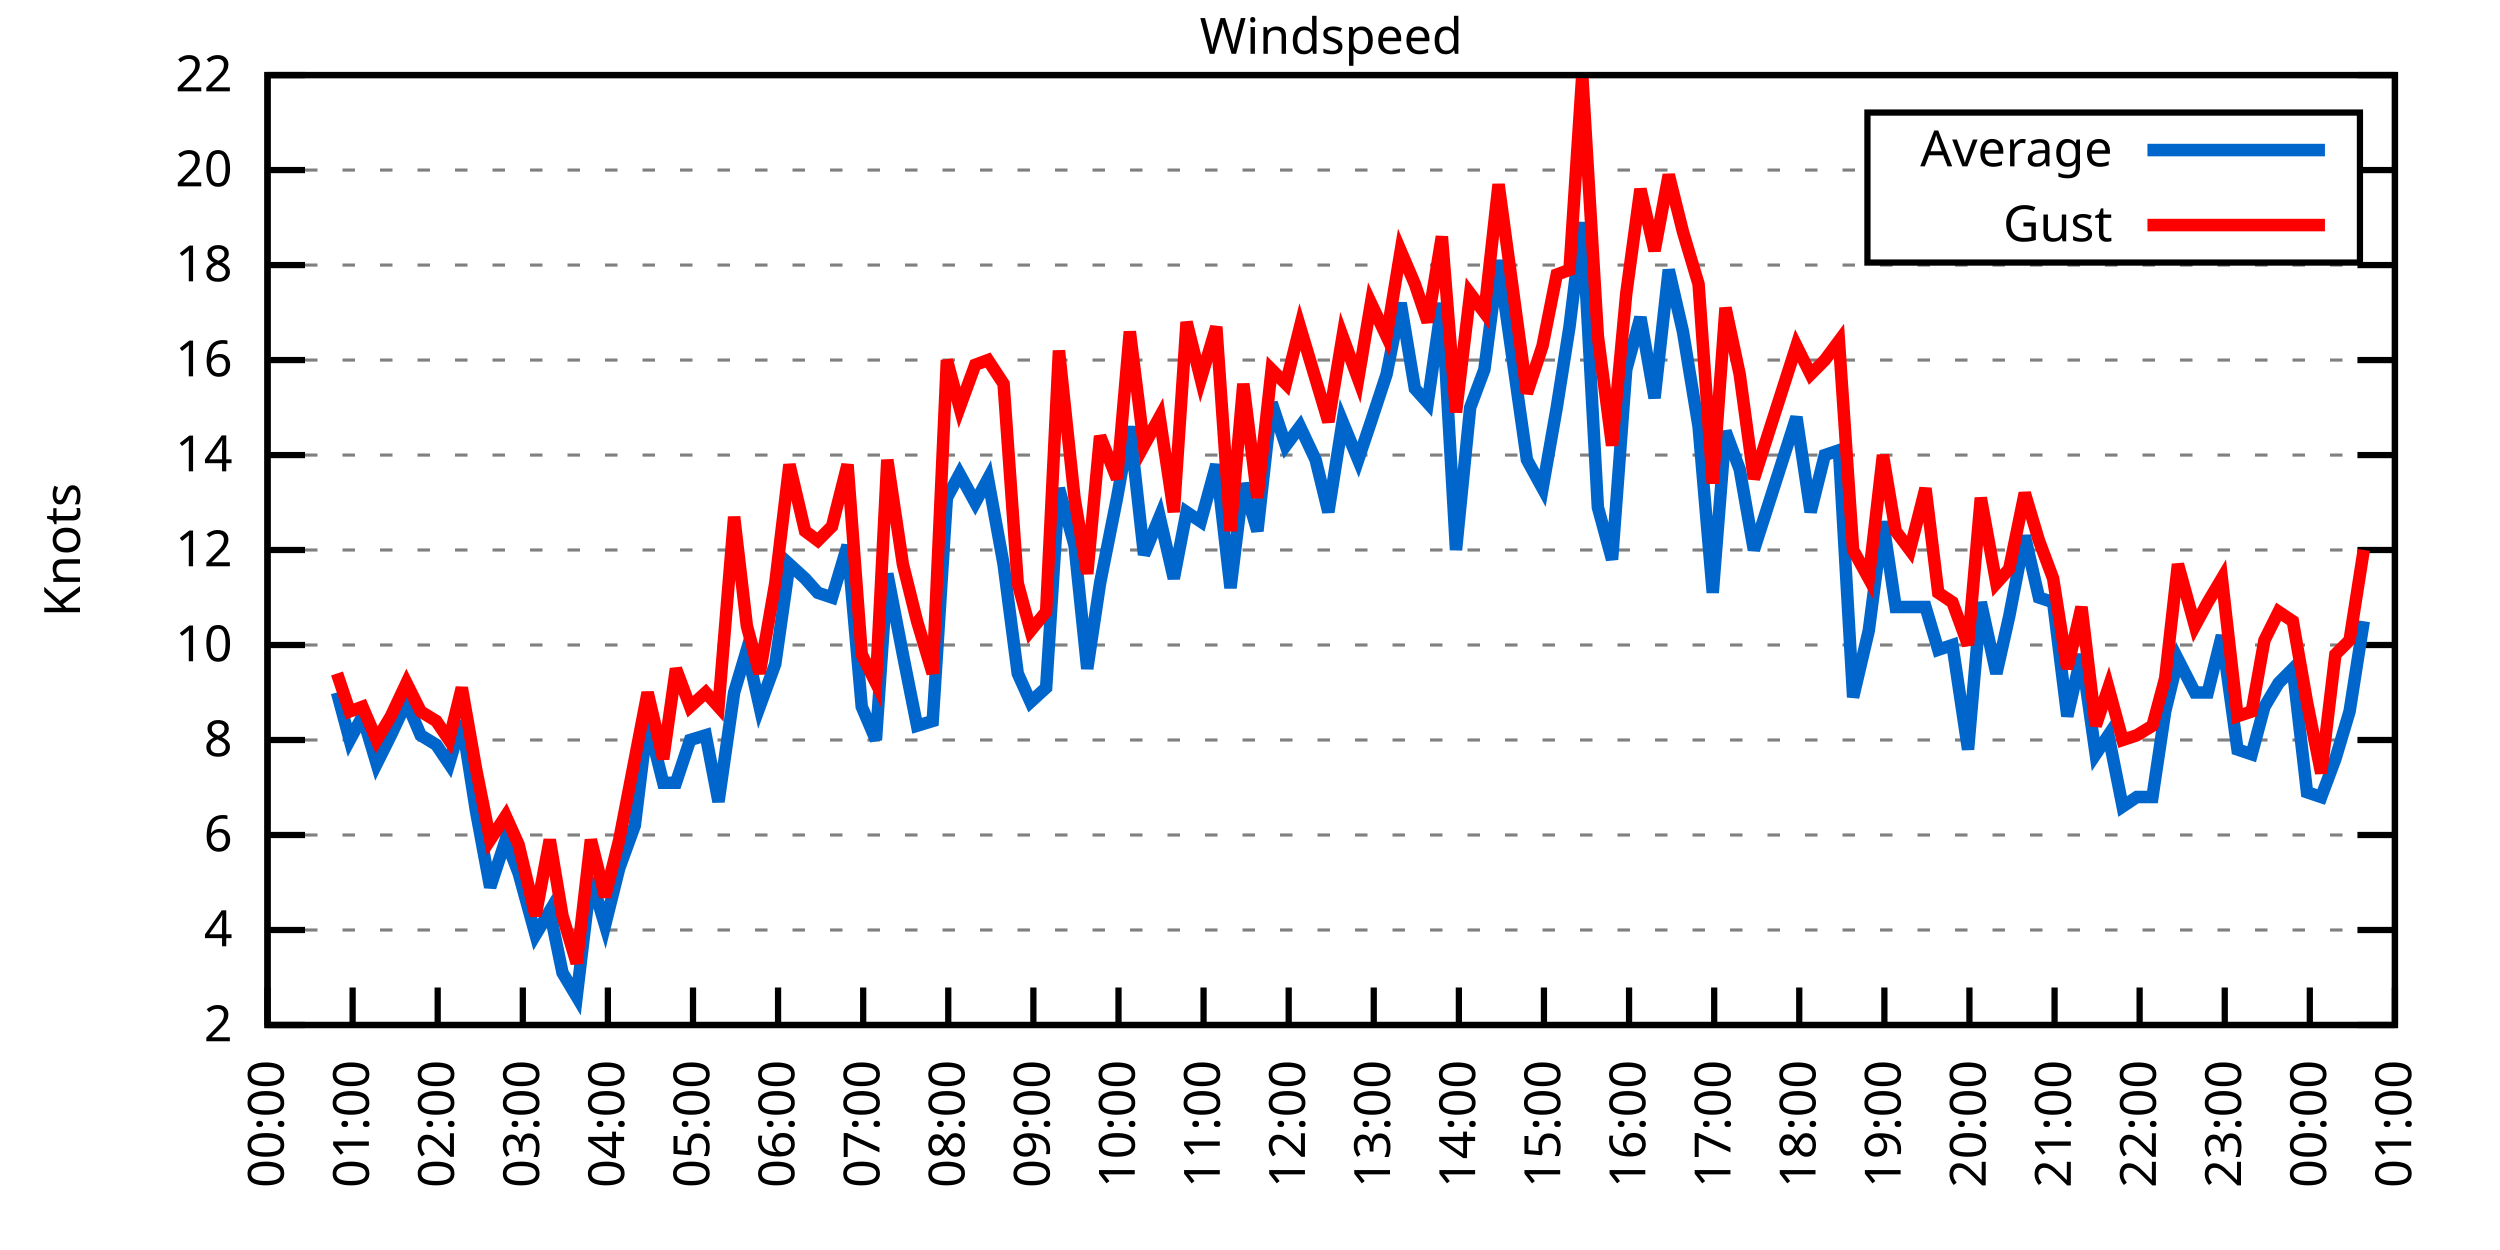
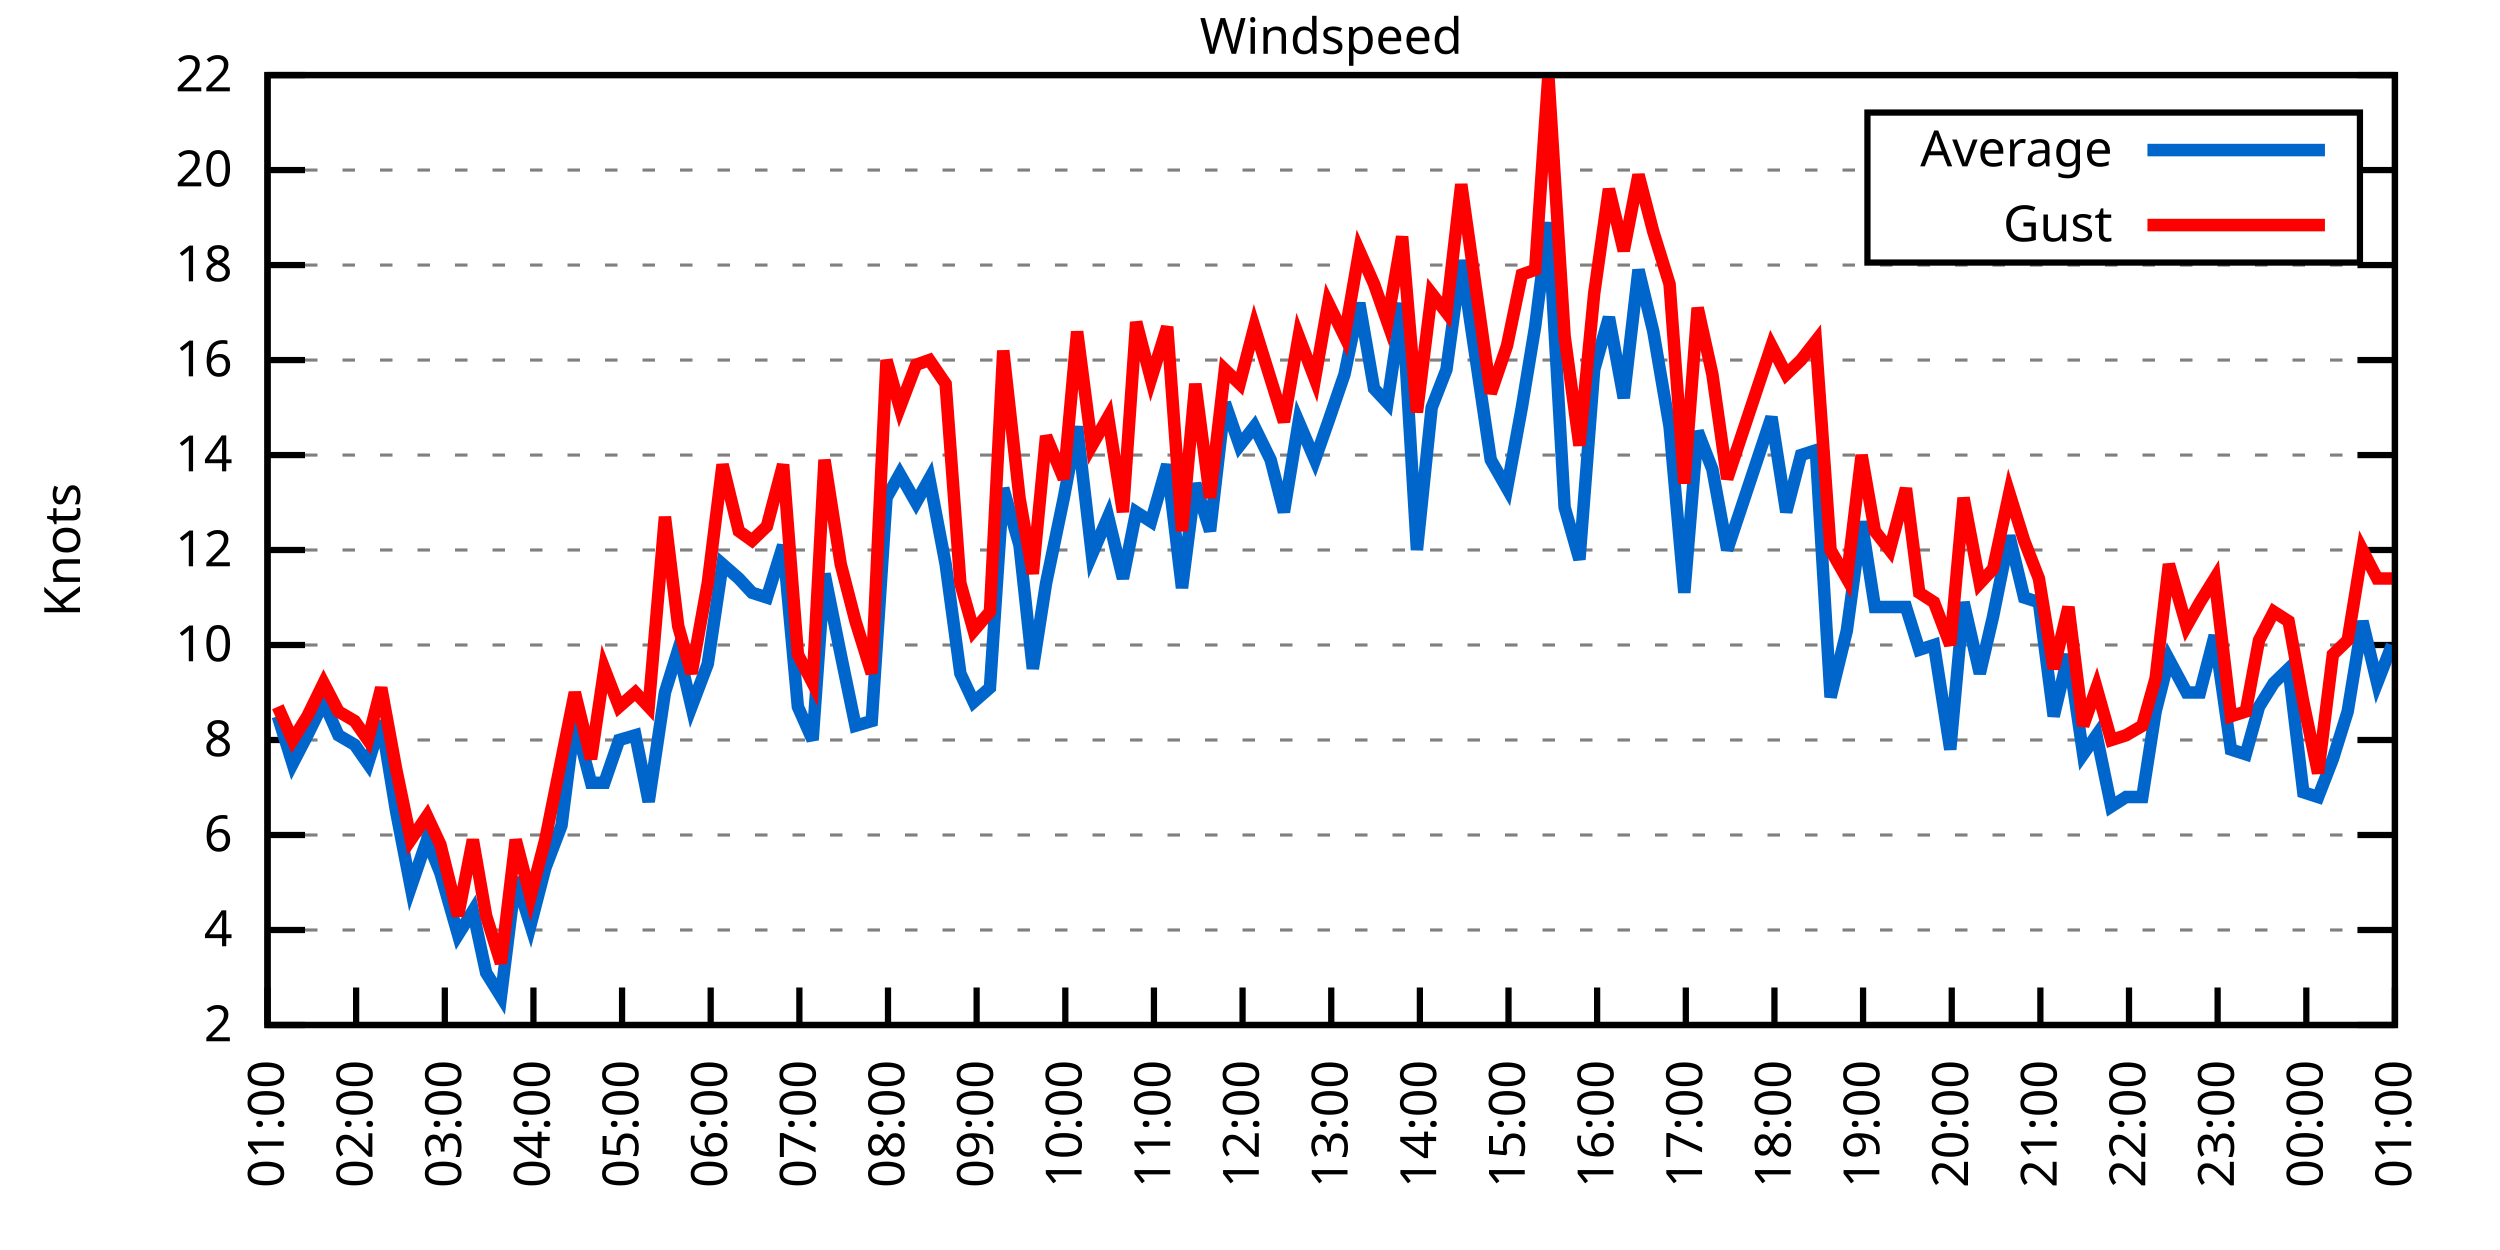
<svg xmlns="http://www.w3.org/2000/svg" xmlns:xlink="http://www.w3.org/1999/xlink" width="400" height="200" viewBox="0 0 400 200">
  <g id="gnuplot_canvas">
    <rect x="0" y="0" width="400" height="200" fill="none" />
    <defs>
      <circle id="gpDot" r="0.5" stroke-width="0.5" stroke="currentColor" />
      <path id="gpPt0" stroke-width="0.333" stroke="currentColor" d="M-1,0 h2 M0,-1 v2" />
      <path id="gpPt1" stroke-width="0.333" stroke="currentColor" d="M-1,-1 L1,1 M1,-1 L-1,1" />
      <path id="gpPt2" stroke-width="0.333" stroke="currentColor" d="M-1,0 L1,0 M0,-1 L0,1 M-1,-1 L1,1 M-1,1 L1,-1" />
      <rect id="gpPt3" stroke-width="0.333" stroke="currentColor" x="-1" y="-1" width="2" height="2" />
      <rect id="gpPt4" stroke-width="0.333" stroke="currentColor" fill="currentColor" x="-1" y="-1" width="2" height="2" />
      <circle id="gpPt5" stroke-width="0.333" stroke="currentColor" cx="0" cy="0" r="1" />
      <use xlink:href="#gpPt5" id="gpPt6" fill="currentColor" stroke="none" />
      <path id="gpPt7" stroke-width="0.333" stroke="currentColor" d="M0,-1.33 L-1.33,0.67 L1.33,0.67 z" />
      <use xlink:href="#gpPt7" id="gpPt8" fill="currentColor" stroke="none" />
      <use xlink:href="#gpPt7" id="gpPt9" stroke="currentColor" transform="rotate(180)" />
      <use xlink:href="#gpPt9" id="gpPt10" fill="currentColor" stroke="none" />
      <use xlink:href="#gpPt3" id="gpPt11" stroke="currentColor" transform="rotate(45)" />
      <use xlink:href="#gpPt11" id="gpPt12" fill="currentColor" stroke="none" />
      <path id="gpPt13" stroke-width="0.333" stroke="currentColor" d="M0,1.330 L1.265,0.411 L0.782,-1.067 L-0.782,-1.076 L-1.265,0.411 z" />
      <use xlink:href="#gpPt13" id="gpPt14" fill="currentColor" stroke="none" />
      <filter id="textbox" filterUnits="objectBoundingBox" x="0" y="0" height="1" width="1">
        <feFlood flood-color="white" flood-opacity="1" result="bgnd" />
        <feComposite in="SourceGraphic" in2="bgnd" operator="atop" />
      </filter>
      <filter id="greybox" filterUnits="objectBoundingBox" x="0" y="0" height="1" width="1">
        <feFlood flood-color="lightgrey" flood-opacity="1" result="grey" />
        <feComposite in="SourceGraphic" in2="grey" operator="atop" />
      </filter>
    </defs>
    <g fill="none" color="white" stroke="currentColor" stroke-width="1.00" stroke-linecap="butt" stroke-linejoin="miter">
</g>
    <g fill="none" color="black" stroke="currentColor" stroke-width="1.00" stroke-linecap="butt" stroke-linejoin="miter">
      <g stroke="none" shape-rendering="crispEdges">
        <polygon fill="rgb(255, 255, 255)" points="42.80,164.00 383.18,164.00 383.18,12.02 42.80,12.02 " />
      </g>
    </g>
    <g fill="none" color="black" stroke="currentColor" stroke-width="1.00" stroke-linecap="butt" stroke-linejoin="miter">
</g>
    <g fill="none" color="black" stroke="black" stroke-width="0.50" stroke-linecap="butt" stroke-linejoin="miter">
</g>
    <g fill="none" color="gray" stroke="currentColor" stroke-width="0.50" stroke-linecap="butt" stroke-linejoin="miter">
      <path stroke="gray" stroke-dasharray="2,4" class="gridline" d="M42.80,164.00 L383.19,164.00  " />
    </g>
    <g fill="none" color="gray" stroke="gray" stroke-width="1.00" stroke-linecap="butt" stroke-linejoin="miter">
</g>
    <g fill="none" color="black" stroke="currentColor" stroke-width="1.00" stroke-linecap="butt" stroke-linejoin="miter">
      <path stroke="black" d="M42.80,164.00 L48.80,164.00 M383.19,164.00 L377.19,164.00  " />
      <g transform="translate(37.20,166.60)" stroke="none" fill="black" font-family="Sans" font-size="8.00" text-anchor="end">
        <text>
          <tspan font-family="Sans"> 2</tspan>
        </text>
      </g>
    </g>
    <g fill="none" color="black" stroke="currentColor" stroke-width="1.00" stroke-linecap="butt" stroke-linejoin="miter">
</g>
    <g fill="none" color="black" stroke="black" stroke-width="0.50" stroke-linecap="butt" stroke-linejoin="miter">
</g>
    <g fill="none" color="gray" stroke="currentColor" stroke-width="0.50" stroke-linecap="butt" stroke-linejoin="miter">
      <path stroke="gray" stroke-dasharray="2,4" class="gridline" d="M42.80,148.80 L383.19,148.80  " />
    </g>
    <g fill="none" color="gray" stroke="gray" stroke-width="1.00" stroke-linecap="butt" stroke-linejoin="miter">
</g>
    <g fill="none" color="black" stroke="currentColor" stroke-width="1.00" stroke-linecap="butt" stroke-linejoin="miter">
      <path stroke="black" d="M42.80,148.80 L48.80,148.80 M383.19,148.80 L377.19,148.80  " />
      <g transform="translate(37.20,151.40)" stroke="none" fill="black" font-family="Sans" font-size="8.00" text-anchor="end">
        <text>
          <tspan font-family="Sans"> 4</tspan>
        </text>
      </g>
    </g>
    <g fill="none" color="black" stroke="currentColor" stroke-width="1.00" stroke-linecap="butt" stroke-linejoin="miter">
</g>
    <g fill="none" color="black" stroke="black" stroke-width="0.50" stroke-linecap="butt" stroke-linejoin="miter">
</g>
    <g fill="none" color="gray" stroke="currentColor" stroke-width="0.50" stroke-linecap="butt" stroke-linejoin="miter">
      <path stroke="gray" stroke-dasharray="2,4" class="gridline" d="M42.80,133.60 L383.19,133.60  " />
    </g>
    <g fill="none" color="gray" stroke="gray" stroke-width="1.00" stroke-linecap="butt" stroke-linejoin="miter">
</g>
    <g fill="none" color="black" stroke="currentColor" stroke-width="1.00" stroke-linecap="butt" stroke-linejoin="miter">
      <path stroke="black" d="M42.80,133.60 L48.80,133.60 M383.19,133.60 L377.19,133.60  " />
      <g transform="translate(37.20,136.20)" stroke="none" fill="black" font-family="Sans" font-size="8.00" text-anchor="end">
        <text>
          <tspan font-family="Sans"> 6</tspan>
        </text>
      </g>
    </g>
    <g fill="none" color="black" stroke="currentColor" stroke-width="1.00" stroke-linecap="butt" stroke-linejoin="miter">
</g>
    <g fill="none" color="black" stroke="black" stroke-width="0.50" stroke-linecap="butt" stroke-linejoin="miter">
</g>
    <g fill="none" color="gray" stroke="currentColor" stroke-width="0.50" stroke-linecap="butt" stroke-linejoin="miter">
      <path stroke="gray" stroke-dasharray="2,4" class="gridline" d="M42.80,118.40 L383.19,118.40  " />
    </g>
    <g fill="none" color="gray" stroke="gray" stroke-width="1.00" stroke-linecap="butt" stroke-linejoin="miter">
</g>
    <g fill="none" color="black" stroke="currentColor" stroke-width="1.00" stroke-linecap="butt" stroke-linejoin="miter">
      <path stroke="black" d="M42.80,118.40 L48.80,118.40 M383.19,118.40 L377.19,118.40  " />
      <g transform="translate(37.20,121.00)" stroke="none" fill="black" font-family="Sans" font-size="8.00" text-anchor="end">
        <text>
          <tspan font-family="Sans"> 8</tspan>
        </text>
      </g>
    </g>
    <g fill="none" color="black" stroke="currentColor" stroke-width="1.00" stroke-linecap="butt" stroke-linejoin="miter">
</g>
    <g fill="none" color="black" stroke="black" stroke-width="0.50" stroke-linecap="butt" stroke-linejoin="miter">
</g>
    <g fill="none" color="gray" stroke="currentColor" stroke-width="0.50" stroke-linecap="butt" stroke-linejoin="miter">
      <path stroke="gray" stroke-dasharray="2,4" class="gridline" d="M42.80,103.20 L383.19,103.20  " />
    </g>
    <g fill="none" color="gray" stroke="gray" stroke-width="1.00" stroke-linecap="butt" stroke-linejoin="miter">
</g>
    <g fill="none" color="black" stroke="currentColor" stroke-width="1.00" stroke-linecap="butt" stroke-linejoin="miter">
      <path stroke="black" d="M42.80,103.20 L48.80,103.20 M383.19,103.20 L377.19,103.20  " />
      <g transform="translate(37.20,105.80)" stroke="none" fill="black" font-family="Sans" font-size="8.00" text-anchor="end">
        <text>
          <tspan font-family="Sans"> 10</tspan>
        </text>
      </g>
    </g>
    <g fill="none" color="black" stroke="currentColor" stroke-width="1.00" stroke-linecap="butt" stroke-linejoin="miter">
</g>
    <g fill="none" color="black" stroke="black" stroke-width="0.50" stroke-linecap="butt" stroke-linejoin="miter">
</g>
    <g fill="none" color="gray" stroke="currentColor" stroke-width="0.50" stroke-linecap="butt" stroke-linejoin="miter">
      <path stroke="gray" stroke-dasharray="2,4" class="gridline" d="M42.80,88.00 L383.19,88.00  " />
    </g>
    <g fill="none" color="gray" stroke="gray" stroke-width="1.00" stroke-linecap="butt" stroke-linejoin="miter">
</g>
    <g fill="none" color="black" stroke="currentColor" stroke-width="1.00" stroke-linecap="butt" stroke-linejoin="miter">
      <path stroke="black" d="M42.80,88.00 L48.80,88.00 M383.19,88.00 L377.19,88.00  " />
      <g transform="translate(37.20,90.60)" stroke="none" fill="black" font-family="Sans" font-size="8.00" text-anchor="end">
        <text>
          <tspan font-family="Sans"> 12</tspan>
        </text>
      </g>
    </g>
    <g fill="none" color="black" stroke="currentColor" stroke-width="1.00" stroke-linecap="butt" stroke-linejoin="miter">
</g>
    <g fill="none" color="black" stroke="black" stroke-width="0.50" stroke-linecap="butt" stroke-linejoin="miter">
</g>
    <g fill="none" color="gray" stroke="currentColor" stroke-width="0.50" stroke-linecap="butt" stroke-linejoin="miter">
      <path stroke="gray" stroke-dasharray="2,4" class="gridline" d="M42.80,72.81 L383.19,72.81  " />
    </g>
    <g fill="none" color="gray" stroke="gray" stroke-width="1.00" stroke-linecap="butt" stroke-linejoin="miter">
</g>
    <g fill="none" color="black" stroke="currentColor" stroke-width="1.00" stroke-linecap="butt" stroke-linejoin="miter">
      <path stroke="black" d="M42.80,72.81 L48.80,72.81 M383.19,72.81 L377.19,72.81  " />
      <g transform="translate(37.20,75.41)" stroke="none" fill="black" font-family="Sans" font-size="8.00" text-anchor="end">
        <text>
          <tspan font-family="Sans"> 14</tspan>
        </text>
      </g>
    </g>
    <g fill="none" color="black" stroke="currentColor" stroke-width="1.00" stroke-linecap="butt" stroke-linejoin="miter">
</g>
    <g fill="none" color="black" stroke="black" stroke-width="0.50" stroke-linecap="butt" stroke-linejoin="miter">
</g>
    <g fill="none" color="gray" stroke="currentColor" stroke-width="0.50" stroke-linecap="butt" stroke-linejoin="miter">
      <path stroke="gray" stroke-dasharray="2,4" class="gridline" d="M42.80,57.61 L383.19,57.61  " />
    </g>
    <g fill="none" color="gray" stroke="gray" stroke-width="1.00" stroke-linecap="butt" stroke-linejoin="miter">
</g>
    <g fill="none" color="black" stroke="currentColor" stroke-width="1.00" stroke-linecap="butt" stroke-linejoin="miter">
      <path stroke="black" d="M42.80,57.61 L48.80,57.61 M383.19,57.61 L377.19,57.61  " />
      <g transform="translate(37.20,60.21)" stroke="none" fill="black" font-family="Sans" font-size="8.00" text-anchor="end">
        <text>
          <tspan font-family="Sans"> 16</tspan>
        </text>
      </g>
    </g>
    <g fill="none" color="black" stroke="currentColor" stroke-width="1.00" stroke-linecap="butt" stroke-linejoin="miter">
</g>
    <g fill="none" color="black" stroke="black" stroke-width="0.50" stroke-linecap="butt" stroke-linejoin="miter">
</g>
    <g fill="none" color="gray" stroke="currentColor" stroke-width="0.50" stroke-linecap="butt" stroke-linejoin="miter">
      <path stroke="gray" stroke-dasharray="2,4" class="gridline" d="M42.80,42.41 L383.19,42.41  " />
    </g>
    <g fill="none" color="gray" stroke="gray" stroke-width="1.00" stroke-linecap="butt" stroke-linejoin="miter">
</g>
    <g fill="none" color="black" stroke="currentColor" stroke-width="1.00" stroke-linecap="butt" stroke-linejoin="miter">
      <path stroke="black" d="M42.80,42.41 L48.80,42.41 M383.19,42.41 L377.19,42.41  " />
      <g transform="translate(37.20,45.01)" stroke="none" fill="black" font-family="Sans" font-size="8.00" text-anchor="end">
        <text>
          <tspan font-family="Sans"> 18</tspan>
        </text>
      </g>
    </g>
    <g fill="none" color="black" stroke="currentColor" stroke-width="1.00" stroke-linecap="butt" stroke-linejoin="miter">
</g>
    <g fill="none" color="black" stroke="black" stroke-width="0.50" stroke-linecap="butt" stroke-linejoin="miter">
</g>
    <g fill="none" color="gray" stroke="currentColor" stroke-width="0.50" stroke-linecap="butt" stroke-linejoin="miter">
      <path stroke="gray" stroke-dasharray="2,4" class="gridline" d="M42.80,27.21 L298.79,27.21 M377.59,27.21 L383.19,27.21  " />
    </g>
    <g fill="none" color="gray" stroke="gray" stroke-width="1.00" stroke-linecap="butt" stroke-linejoin="miter">
</g>
    <g fill="none" color="black" stroke="currentColor" stroke-width="1.00" stroke-linecap="butt" stroke-linejoin="miter">
      <path stroke="black" d="M42.80,27.21 L48.80,27.21 M383.19,27.21 L377.19,27.21  " />
      <g transform="translate(37.20,29.81)" stroke="none" fill="black" font-family="Sans" font-size="8.00" text-anchor="end">
        <text>
          <tspan font-family="Sans"> 20</tspan>
        </text>
      </g>
    </g>
    <g fill="none" color="black" stroke="currentColor" stroke-width="1.00" stroke-linecap="butt" stroke-linejoin="miter">
</g>
    <g fill="none" color="black" stroke="black" stroke-width="0.50" stroke-linecap="butt" stroke-linejoin="miter">
</g>
    <g fill="none" color="gray" stroke="currentColor" stroke-width="0.50" stroke-linecap="butt" stroke-linejoin="miter">
      <path stroke="gray" stroke-dasharray="2,4" class="gridline" d="M42.80,12.01 L383.19,12.01  " />
    </g>
    <g fill="none" color="gray" stroke="gray" stroke-width="1.00" stroke-linecap="butt" stroke-linejoin="miter">
</g>
    <g fill="none" color="black" stroke="currentColor" stroke-width="1.00" stroke-linecap="butt" stroke-linejoin="miter">
      <path stroke="black" d="M42.80,12.01 L48.80,12.01 M383.19,12.01 L377.19,12.01  " />
      <g transform="translate(37.20,14.61)" stroke="none" fill="black" font-family="Sans" font-size="8.00" text-anchor="end">
        <text>
          <tspan font-family="Sans"> 22</tspan>
        </text>
      </g>
    </g>
    <g fill="none" color="black" stroke="currentColor" stroke-width="1.00" stroke-linecap="butt" stroke-linejoin="miter">
      <path stroke="black" d="M42.80,164.00 L42.80,158.00  " />
      <g transform="translate(45.40,169.60) rotate(270.00)" stroke="none" fill="black" font-family="Sans" font-size="8.00" text-anchor="end">
        <text>
-           <tspan font-family="Sans">00:00</tspan>
-         </text>
-       </g>
-     </g>
-     <g fill="none" color="black" stroke="currentColor" stroke-width="1.00" stroke-linecap="butt" stroke-linejoin="miter">
-       <path stroke="black" d="M56.42,164.00 L56.42,158.00  " />
-       <g transform="translate(59.02,169.60) rotate(270.00)" stroke="none" fill="black" font-family="Sans" font-size="8.00" text-anchor="end">
-         <text>
          <tspan font-family="Sans">01:00</tspan>
        </text>
      </g>
    </g>
    <g fill="none" color="black" stroke="currentColor" stroke-width="1.00" stroke-linecap="butt" stroke-linejoin="miter">
-       <path stroke="black" d="M70.03,164.00 L70.03,158.00  " />
-       <g transform="translate(72.63,169.60) rotate(270.00)" stroke="none" fill="black" font-family="Sans" font-size="8.00" text-anchor="end">
+       <path stroke="black" d="M56.98,164.00 L56.98,158.00  " />
+       <g transform="translate(59.58,169.60) rotate(270.00)" stroke="none" fill="black" font-family="Sans" font-size="8.00" text-anchor="end">
        <text>
          <tspan font-family="Sans">02:00</tspan>
        </text>
      </g>
    </g>
    <g fill="none" color="black" stroke="currentColor" stroke-width="1.00" stroke-linecap="butt" stroke-linejoin="miter">
-       <path stroke="black" d="M83.65,164.00 L83.65,158.00  " />
-       <g transform="translate(86.25,169.60) rotate(270.00)" stroke="none" fill="black" font-family="Sans" font-size="8.00" text-anchor="end">
+       <path stroke="black" d="M71.17,164.00 L71.17,158.00  " />
+       <g transform="translate(73.77,169.60) rotate(270.00)" stroke="none" fill="black" font-family="Sans" font-size="8.00" text-anchor="end">
        <text>
          <tspan font-family="Sans">03:00</tspan>
        </text>
      </g>
    </g>
    <g fill="none" color="black" stroke="currentColor" stroke-width="1.00" stroke-linecap="butt" stroke-linejoin="miter">
-       <path stroke="black" d="M97.26,164.00 L97.26,158.00  " />
-       <g transform="translate(99.86,169.60) rotate(270.00)" stroke="none" fill="black" font-family="Sans" font-size="8.00" text-anchor="end">
+       <path stroke="black" d="M85.35,164.00 L85.35,158.00  " />
+       <g transform="translate(87.95,169.60) rotate(270.00)" stroke="none" fill="black" font-family="Sans" font-size="8.00" text-anchor="end">
        <text>
          <tspan font-family="Sans">04:00</tspan>
        </text>
      </g>
    </g>
    <g fill="none" color="black" stroke="currentColor" stroke-width="1.00" stroke-linecap="butt" stroke-linejoin="miter">
-       <path stroke="black" d="M110.88,164.00 L110.88,158.00  " />
-       <g transform="translate(113.48,169.60) rotate(270.00)" stroke="none" fill="black" font-family="Sans" font-size="8.00" text-anchor="end">
+       <path stroke="black" d="M99.53,164.00 L99.53,158.00  " />
+       <g transform="translate(102.13,169.60) rotate(270.00)" stroke="none" fill="black" font-family="Sans" font-size="8.00" text-anchor="end">
        <text>
          <tspan font-family="Sans">05:00</tspan>
        </text>
      </g>
    </g>
    <g fill="none" color="black" stroke="currentColor" stroke-width="1.00" stroke-linecap="butt" stroke-linejoin="miter">
-       <path stroke="black" d="M124.49,164.00 L124.49,158.00  " />
-       <g transform="translate(127.09,169.60) rotate(270.00)" stroke="none" fill="black" font-family="Sans" font-size="8.00" text-anchor="end">
+       <path stroke="black" d="M113.71,164.00 L113.71,158.00  " />
+       <g transform="translate(116.31,169.60) rotate(270.00)" stroke="none" fill="black" font-family="Sans" font-size="8.00" text-anchor="end">
        <text>
          <tspan font-family="Sans">06:00</tspan>
        </text>
      </g>
    </g>
    <g fill="none" color="black" stroke="currentColor" stroke-width="1.00" stroke-linecap="butt" stroke-linejoin="miter">
-       <path stroke="black" d="M138.11,164.00 L138.11,158.00  " />
-       <g transform="translate(140.71,169.60) rotate(270.00)" stroke="none" fill="black" font-family="Sans" font-size="8.00" text-anchor="end">
+       <path stroke="black" d="M127.90,164.00 L127.90,158.00  " />
+       <g transform="translate(130.50,169.60) rotate(270.00)" stroke="none" fill="black" font-family="Sans" font-size="8.00" text-anchor="end">
        <text>
          <tspan font-family="Sans">07:00</tspan>
        </text>
      </g>
    </g>
    <g fill="none" color="black" stroke="currentColor" stroke-width="1.00" stroke-linecap="butt" stroke-linejoin="miter">
-       <path stroke="black" d="M151.72,164.00 L151.72,158.00  " />
-       <g transform="translate(154.32,169.60) rotate(270.00)" stroke="none" fill="black" font-family="Sans" font-size="8.00" text-anchor="end">
+       <path stroke="black" d="M142.08,164.00 L142.08,158.00  " />
+       <g transform="translate(144.68,169.60) rotate(270.00)" stroke="none" fill="black" font-family="Sans" font-size="8.00" text-anchor="end">
        <text>
          <tspan font-family="Sans">08:00</tspan>
        </text>
      </g>
    </g>
    <g fill="none" color="black" stroke="currentColor" stroke-width="1.00" stroke-linecap="butt" stroke-linejoin="miter">
-       <path stroke="black" d="M165.34,164.00 L165.34,158.00  " />
-       <g transform="translate(167.94,169.60) rotate(270.00)" stroke="none" fill="black" font-family="Sans" font-size="8.00" text-anchor="end">
+       <path stroke="black" d="M156.26,164.00 L156.26,158.00  " />
+       <g transform="translate(158.86,169.60) rotate(270.00)" stroke="none" fill="black" font-family="Sans" font-size="8.00" text-anchor="end">
        <text>
          <tspan font-family="Sans">09:00</tspan>
        </text>
      </g>
    </g>
    <g fill="none" color="black" stroke="currentColor" stroke-width="1.00" stroke-linecap="butt" stroke-linejoin="miter">
-       <path stroke="black" d="M178.96,164.00 L178.96,158.00  " />
-       <g transform="translate(181.56,169.60) rotate(270.00)" stroke="none" fill="black" font-family="Sans" font-size="8.00" text-anchor="end">
+       <path stroke="black" d="M170.45,164.00 L170.45,158.00  " />
+       <g transform="translate(173.05,169.60) rotate(270.00)" stroke="none" fill="black" font-family="Sans" font-size="8.00" text-anchor="end">
        <text>
          <tspan font-family="Sans">10:00</tspan>
        </text>
      </g>
    </g>
    <g fill="none" color="black" stroke="currentColor" stroke-width="1.00" stroke-linecap="butt" stroke-linejoin="miter">
-       <path stroke="black" d="M192.57,164.00 L192.57,158.00  " />
-       <g transform="translate(195.17,169.60) rotate(270.00)" stroke="none" fill="black" font-family="Sans" font-size="8.00" text-anchor="end">
+       <path stroke="black" d="M184.63,164.00 L184.63,158.00  " />
+       <g transform="translate(187.23,169.60) rotate(270.00)" stroke="none" fill="black" font-family="Sans" font-size="8.00" text-anchor="end">
        <text>
          <tspan font-family="Sans">11:00</tspan>
        </text>
      </g>
    </g>
    <g fill="none" color="black" stroke="currentColor" stroke-width="1.00" stroke-linecap="butt" stroke-linejoin="miter">
-       <path stroke="black" d="M206.19,164.00 L206.19,158.00  " />
-       <g transform="translate(208.79,169.60) rotate(270.00)" stroke="none" fill="black" font-family="Sans" font-size="8.00" text-anchor="end">
+       <path stroke="black" d="M198.81,164.00 L198.81,158.00  " />
+       <g transform="translate(201.41,169.60) rotate(270.00)" stroke="none" fill="black" font-family="Sans" font-size="8.00" text-anchor="end">
        <text>
          <tspan font-family="Sans">12:00</tspan>
        </text>
      </g>
    </g>
    <g fill="none" color="black" stroke="currentColor" stroke-width="1.00" stroke-linecap="butt" stroke-linejoin="miter">
-       <path stroke="black" d="M219.80,164.00 L219.80,158.00  " />
-       <g transform="translate(222.40,169.60) rotate(270.00)" stroke="none" fill="black" font-family="Sans" font-size="8.00" text-anchor="end">
+       <path stroke="black" d="M213.00,164.00 L213.00,158.00  " />
+       <g transform="translate(215.60,169.60) rotate(270.00)" stroke="none" fill="black" font-family="Sans" font-size="8.00" text-anchor="end">
        <text>
          <tspan font-family="Sans">13:00</tspan>
        </text>
      </g>
    </g>
    <g fill="none" color="black" stroke="currentColor" stroke-width="1.00" stroke-linecap="butt" stroke-linejoin="miter">
-       <path stroke="black" d="M233.42,164.00 L233.42,158.00  " />
-       <g transform="translate(236.02,169.60) rotate(270.00)" stroke="none" fill="black" font-family="Sans" font-size="8.00" text-anchor="end">
+       <path stroke="black" d="M227.18,164.00 L227.18,158.00  " />
+       <g transform="translate(229.78,169.60) rotate(270.00)" stroke="none" fill="black" font-family="Sans" font-size="8.00" text-anchor="end">
        <text>
          <tspan font-family="Sans">14:00</tspan>
        </text>
      </g>
    </g>
    <g fill="none" color="black" stroke="currentColor" stroke-width="1.00" stroke-linecap="butt" stroke-linejoin="miter">
-       <path stroke="black" d="M247.03,164.00 L247.03,158.00  " />
-       <g transform="translate(249.63,169.60) rotate(270.00)" stroke="none" fill="black" font-family="Sans" font-size="8.00" text-anchor="end">
+       <path stroke="black" d="M241.36,164.00 L241.36,158.00  " />
+       <g transform="translate(243.96,169.60) rotate(270.00)" stroke="none" fill="black" font-family="Sans" font-size="8.00" text-anchor="end">
        <text>
          <tspan font-family="Sans">15:00</tspan>
        </text>
      </g>
    </g>
    <g fill="none" color="black" stroke="currentColor" stroke-width="1.00" stroke-linecap="butt" stroke-linejoin="miter">
-       <path stroke="black" d="M260.65,164.00 L260.65,158.00  " />
-       <g transform="translate(263.25,169.60) rotate(270.00)" stroke="none" fill="black" font-family="Sans" font-size="8.00" text-anchor="end">
+       <path stroke="black" d="M255.54,164.00 L255.54,158.00  " />
+       <g transform="translate(258.14,169.60) rotate(270.00)" stroke="none" fill="black" font-family="Sans" font-size="8.00" text-anchor="end">
        <text>
          <tspan font-family="Sans">16:00</tspan>
        </text>
      </g>
    </g>
    <g fill="none" color="black" stroke="currentColor" stroke-width="1.00" stroke-linecap="butt" stroke-linejoin="miter">
-       <path stroke="black" d="M274.27,164.00 L274.27,158.00  " />
-       <g transform="translate(276.87,169.60) rotate(270.00)" stroke="none" fill="black" font-family="Sans" font-size="8.00" text-anchor="end">
+       <path stroke="black" d="M269.73,164.00 L269.73,158.00  " />
+       <g transform="translate(272.33,169.60) rotate(270.00)" stroke="none" fill="black" font-family="Sans" font-size="8.00" text-anchor="end">
        <text>
          <tspan font-family="Sans">17:00</tspan>
        </text>
      </g>
    </g>
    <g fill="none" color="black" stroke="currentColor" stroke-width="1.00" stroke-linecap="butt" stroke-linejoin="miter">
-       <path stroke="black" d="M287.88,164.00 L287.88,158.00  " />
-       <g transform="translate(290.48,169.60) rotate(270.00)" stroke="none" fill="black" font-family="Sans" font-size="8.00" text-anchor="end">
+       <path stroke="black" d="M283.91,164.00 L283.91,158.00  " />
+       <g transform="translate(286.51,169.60) rotate(270.00)" stroke="none" fill="black" font-family="Sans" font-size="8.00" text-anchor="end">
        <text>
          <tspan font-family="Sans">18:00</tspan>
        </text>
      </g>
    </g>
    <g fill="none" color="black" stroke="currentColor" stroke-width="1.00" stroke-linecap="butt" stroke-linejoin="miter">
-       <path stroke="black" d="M301.50,164.00 L301.50,158.00  " />
-       <g transform="translate(304.10,169.60) rotate(270.00)" stroke="none" fill="black" font-family="Sans" font-size="8.00" text-anchor="end">
+       <path stroke="black" d="M298.09,164.00 L298.09,158.00  " />
+       <g transform="translate(300.69,169.60) rotate(270.00)" stroke="none" fill="black" font-family="Sans" font-size="8.00" text-anchor="end">
        <text>
          <tspan font-family="Sans">19:00</tspan>
        </text>
      </g>
    </g>
    <g fill="none" color="black" stroke="currentColor" stroke-width="1.00" stroke-linecap="butt" stroke-linejoin="miter">
-       <path stroke="black" d="M315.11,164.00 L315.11,158.00  " />
-       <g transform="translate(317.71,169.60) rotate(270.00)" stroke="none" fill="black" font-family="Sans" font-size="8.00" text-anchor="end">
+       <path stroke="black" d="M312.28,164.00 L312.28,158.00  " />
+       <g transform="translate(314.88,169.60) rotate(270.00)" stroke="none" fill="black" font-family="Sans" font-size="8.00" text-anchor="end">
        <text>
          <tspan font-family="Sans">20:00</tspan>
        </text>
      </g>
    </g>
    <g fill="none" color="black" stroke="currentColor" stroke-width="1.00" stroke-linecap="butt" stroke-linejoin="miter">
-       <path stroke="black" d="M328.73,164.00 L328.73,158.00  " />
-       <g transform="translate(331.33,169.60) rotate(270.00)" stroke="none" fill="black" font-family="Sans" font-size="8.00" text-anchor="end">
+       <path stroke="black" d="M326.46,164.00 L326.46,158.00  " />
+       <g transform="translate(329.06,169.60) rotate(270.00)" stroke="none" fill="black" font-family="Sans" font-size="8.00" text-anchor="end">
        <text>
          <tspan font-family="Sans">21:00</tspan>
        </text>
      </g>
    </g>
    <g fill="none" color="black" stroke="currentColor" stroke-width="1.00" stroke-linecap="butt" stroke-linejoin="miter">
-       <path stroke="black" d="M342.34,164.00 L342.34,158.00  " />
-       <g transform="translate(344.94,169.60) rotate(270.00)" stroke="none" fill="black" font-family="Sans" font-size="8.00" text-anchor="end">
+       <path stroke="black" d="M340.64,164.00 L340.64,158.00  " />
+       <g transform="translate(343.24,169.60) rotate(270.00)" stroke="none" fill="black" font-family="Sans" font-size="8.00" text-anchor="end">
        <text>
          <tspan font-family="Sans">22:00</tspan>
        </text>
      </g>
    </g>
    <g fill="none" color="black" stroke="currentColor" stroke-width="1.00" stroke-linecap="butt" stroke-linejoin="miter">
-       <path stroke="black" d="M355.96,164.00 L355.96,158.00  " />
-       <g transform="translate(358.56,169.60) rotate(270.00)" stroke="none" fill="black" font-family="Sans" font-size="8.00" text-anchor="end">
+       <path stroke="black" d="M354.82,164.00 L354.82,158.00  " />
+       <g transform="translate(357.42,169.60) rotate(270.00)" stroke="none" fill="black" font-family="Sans" font-size="8.00" text-anchor="end">
        <text>
          <tspan font-family="Sans">23:00</tspan>
        </text>
      </g>
    </g>
    <g fill="none" color="black" stroke="currentColor" stroke-width="1.00" stroke-linecap="butt" stroke-linejoin="miter">
-       <path stroke="black" d="M369.57,164.00 L369.57,158.00  " />
-       <g transform="translate(372.17,169.60) rotate(270.00)" stroke="none" fill="black" font-family="Sans" font-size="8.00" text-anchor="end">
+       <path stroke="black" d="M369.01,164.00 L369.01,158.00  " />
+       <g transform="translate(371.61,169.60) rotate(270.00)" stroke="none" fill="black" font-family="Sans" font-size="8.00" text-anchor="end">
        <text>
          <tspan font-family="Sans">00:00</tspan>
        </text>
      </g>
    </g>
    <g fill="none" color="black" stroke="currentColor" stroke-width="1.00" stroke-linecap="butt" stroke-linejoin="miter">
      <path stroke="black" d="M383.19,164.00 L383.19,158.00  " />
      <g transform="translate(385.79,169.60) rotate(270.00)" stroke="none" fill="black" font-family="Sans" font-size="8.00" text-anchor="end">
        <text>
          <tspan font-family="Sans">01:00</tspan>
        </text>
      </g>
    </g>
    <g fill="none" color="black" stroke="currentColor" stroke-width="1.00" stroke-linecap="butt" stroke-linejoin="miter">
</g>
    <g fill="none" color="black" stroke="currentColor" stroke-width="1.00" stroke-linecap="butt" stroke-linejoin="miter">
      <path stroke="black" d="M42.80,12.01 L42.80,164.00 L383.19,164.00 L383.19,12.01 L42.80,12.01 Z  " />
    </g>
    <g fill="none" color="black" stroke="currentColor" stroke-width="1.00" stroke-linecap="butt" stroke-linejoin="miter">
</g>
    <g fill="none" color="black" stroke="currentColor" stroke-width="1.00" stroke-linecap="butt" stroke-linejoin="miter">
      <path stroke="black" d="M298.79,42.01 L298.79,18.01 L377.59,18.01 L377.59,42.01 L298.79,42.01 Z  " />
    </g>
    <g id="Windspeed_plot_1">
      <g fill="none" color="white" stroke="black" stroke-width="2.00" stroke-linecap="butt" stroke-linejoin="miter">
</g>
      <g fill="none" color="black" stroke="currentColor" stroke-width="2.00" stroke-linecap="butt" stroke-linejoin="miter">
        <g transform="translate(337.99,26.61)" stroke="none" fill="black" font-family="Sans" font-size="8.00" text-anchor="end">
          <text>
            <tspan font-family="Sans">Average</tspan>
          </text>
        </g>
      </g>
      <g fill="none" color="black" stroke="currentColor" stroke-width="2.00" stroke-linecap="butt" stroke-linejoin="miter">
-         <path stroke="rgb(  0, 102, 204)" d="M343.59,24.01 L371.99,24.01 M53.92,110.80 L55.96,118.40 L58.00,114.60 L60.27,122.20 L62.54,117.64 L65.04,112.32   L67.31,117.64 L69.80,119.16 L71.85,122.20 L73.89,115.36 L76.16,129.80 L78.43,141.96 L80.92,134.36 L82.97,139.68   L85.69,149.56 L87.96,145.76 L90.00,155.64 L92.27,159.44 L94.54,140.44 L96.81,148.04 L99.08,138.92 L101.57,132.08   L103.62,115.36 L106.11,125.24 L108.15,125.24 L110.42,118.40 L112.92,117.64 L114.96,128.28 L117.46,110.80 L119.50,103.96   L121.54,113.08 L124.04,106.24 L126.31,90.28 L128.81,92.56 L130.85,94.84 L133.12,95.60 L135.61,87.25 L137.88,113.08   L140.15,118.40 L141.97,91.80 L144.46,104.72 L146.73,116.12 L149.23,115.36 L151.50,79.65 L153.54,75.85 L156.04,80.41   L158.08,76.61 L160.57,90.28 L162.84,107.76 L164.89,112.32 L167.38,110.04 L169.43,78.13 L171.92,87.25 L173.96,107.00   L176.01,93.32 L178.73,79.65 L180.77,68.25 L183.04,88.76 L185.54,82.69 L187.81,92.56 L189.85,81.93 L192.12,83.45   L194.61,74.33 L196.88,94.08 L198.93,77.37 L201.19,84.97 L203.46,64.45 L205.73,71.29 L208.00,68.25 L210.50,73.57   L212.54,81.93 L214.81,67.49 L217.31,73.57 L219.35,67.49 L221.85,59.89 L224.11,48.49 L226.38,62.17 L228.43,64.45   L230.70,48.49 L232.96,88.00 L235.23,65.21 L237.50,59.13 L239.77,41.65 L244.31,73.57 L246.81,78.13 L249.08,65.21   L251.12,52.29 L253.16,35.57 L255.66,81.17 L257.93,89.52 L260.20,59.13 L262.47,50.77 L264.73,63.69 L267.00,43.17   L269.27,53.05 L271.77,68.25 L274.04,94.84 L276.08,69.01 L278.35,75.09 L280.62,88.00 L287.43,66.73 L289.70,81.93   L291.97,72.81 L294.23,72.05 L296.50,111.56 L299.00,100.92 L301.27,83.45 L303.31,97.12 L305.58,97.12 L308.08,97.12   L310.12,103.96 L312.39,103.20 L314.89,119.92 L316.93,96.36 L319.42,107.76 L321.47,98.64 L323.96,85.73 L326.23,95.60   L328.50,96.36 L330.77,114.60 L333.04,104.72 L335.31,120.68 L337.35,117.64 L339.62,129.04 L341.89,127.52 L344.39,127.52   L346.43,113.84 L348.47,105.48 L351.19,110.80 L353.24,110.80 L355.50,101.68 L358.00,119.92 L360.27,120.68 L362.31,113.08   L364.58,109.28 L366.85,107.00 L369.12,126.76 L371.39,127.52 L373.66,121.44 L375.93,113.84 L378.20,99.40  " />
+         <path stroke="rgb(  0, 102, 204)" d="M343.59,24.01 L371.99,24.01 M44.45,114.60 L46.82,122.20 L49.18,117.64 L51.78,112.32 L54.15,117.64 L56.75,119.16   L58.87,122.20 L61.00,115.36 L63.37,129.80 L65.73,141.96 L68.33,134.36 L70.46,139.68 L73.29,149.56 L75.66,145.76   L77.78,155.64 L80.15,159.44 L82.51,140.44 L84.88,148.04 L87.24,138.92 L89.84,132.08 L91.97,115.36 L94.57,125.24   L96.70,125.24 L99.06,118.40 L101.66,117.64 L103.79,128.28 L106.39,110.80 L108.51,103.96 L110.64,113.08 L113.24,106.24   L115.61,90.28 L118.21,92.56 L120.33,94.84 L122.70,95.60 L125.30,87.25 L127.66,113.08 L130.02,118.40 L131.92,91.80   L134.52,104.72 L136.88,116.12 L139.48,115.36 L141.84,79.65 L143.97,75.85 L146.57,80.41 L148.70,76.61 L151.30,90.28   L153.66,107.76 L155.79,112.32 L158.39,110.04 L160.52,78.13 L163.12,87.25 L165.25,107.00 L167.37,93.32 L170.21,79.65   L172.34,68.25 L174.70,88.76 L177.30,82.69 L179.67,92.56 L181.79,81.93 L184.16,83.45 L186.76,74.33 L189.12,94.08   L191.25,77.37 L193.61,84.97 L195.98,64.45 L198.34,71.29 L200.70,68.25 L203.30,73.57 L205.43,81.93 L207.79,67.49   L210.39,73.57 L212.52,67.49 L215.12,59.89 L217.49,48.49 L219.85,62.17 L221.98,64.45 L224.34,48.49 L226.71,88.00   L229.07,65.21 L231.43,59.13 L233.80,41.65 L238.52,73.57 L241.12,78.13 L243.49,65.21 L245.62,52.29 L247.74,35.57   L250.34,81.17 L252.71,89.52 L255.07,59.13 L257.43,50.77 L259.80,63.69 L262.16,43.17 L264.53,53.05 L267.13,68.25   L269.49,94.84 L271.62,69.01 L273.98,75.09 L276.35,88.00 L283.44,66.73 L285.80,81.93 L288.16,72.81 L290.53,72.05   L292.89,111.56 L295.49,100.92 L297.86,83.45 L299.98,97.12 L302.35,97.12 L304.95,97.12 L307.08,103.96 L309.44,103.20   L312.04,119.92 L314.17,96.36 L316.77,107.76 L318.89,98.64 L321.49,85.73 L323.86,95.60 L326.22,96.36 L328.59,114.60   L330.95,104.72 L333.31,120.68 L335.44,117.64 L337.80,129.04 L340.17,127.52 L342.77,127.52 L344.90,113.84 L347.02,105.48   L349.86,110.80 L351.99,110.80 L354.35,101.68 L356.95,119.92 L359.32,120.68 L361.44,113.08 L363.81,109.28 L366.17,107.00   L368.53,126.76 L370.90,127.52 L373.26,121.44 L375.63,113.84 L377.99,99.40 L380.35,109.28 L382.72,103.20  " />
      </g>
    </g>
    <g id="Windspeed_plot_2">
      <g fill="none" color="black" stroke="currentColor" stroke-width="2.00" stroke-linecap="butt" stroke-linejoin="miter">
        <g transform="translate(337.99,38.61)" stroke="none" fill="black" font-family="Sans" font-size="8.00" text-anchor="end">
          <text>
            <tspan font-family="Sans">Gust</tspan>
          </text>
        </g>
      </g>
      <g fill="none" color="black" stroke="currentColor" stroke-width="2.00" stroke-linecap="butt" stroke-linejoin="miter">
-         <path stroke="rgb(255,   0,   0)" d="M343.59,36.01 L371.99,36.01 M53.92,107.76 L55.96,113.84 L58.00,113.08 L60.27,118.40 L62.54,114.60 L65.04,109.28   L67.31,113.84 L69.80,115.36 L71.85,118.40 L73.89,110.04 L76.16,122.96 L78.43,134.36 L80.92,130.56 L82.97,135.12   L85.69,146.52 L87.96,134.36 L90.00,146.52 L92.27,154.12 L94.54,134.36 L96.81,143.48 L99.08,134.36 L101.57,121.44   L103.62,110.80 L106.11,121.44 L108.15,107.00 L110.42,113.08 L112.92,110.80 L114.96,113.08 L117.46,82.69 L119.50,100.16   L121.54,107.76 L124.04,93.32 L126.31,74.33 L128.81,84.97 L130.85,86.49 L133.12,84.21 L135.61,74.33 L137.88,104.72   L140.15,109.28 L141.97,73.57 L144.46,90.28 L146.73,99.40 L149.23,107.76 L151.50,57.61 L153.54,65.21 L156.04,58.37   L158.08,57.61 L160.57,61.41 L162.84,93.32 L164.89,100.92 L167.38,97.88 L169.43,56.09 L171.92,79.65 L173.96,91.80   L176.01,69.77 L178.73,76.61 L180.77,53.05 L183.04,71.29 L185.54,66.73 L187.81,81.93 L189.85,51.53 L192.12,60.65   L194.61,52.29 L196.88,84.97 L198.93,61.41 L201.19,79.65 L203.46,59.13 L205.73,61.41 L208.00,52.29 L210.50,60.65   L212.54,67.49 L214.81,53.81 L217.31,60.65 L219.35,48.49 L221.85,53.81 L224.11,40.13 L226.38,45.45 L228.43,51.53   L230.70,37.85 L232.96,65.97 L235.23,46.97 L237.50,50.01 L239.77,29.49 L244.31,62.93 L246.81,55.33 L249.08,43.93   L251.12,43.17 L253.16,12.01 L255.66,53.81 L257.93,71.29 L260.20,46.97 L262.47,30.25 L264.73,40.13 L267.00,27.97   L269.27,37.09 L271.77,45.45 L274.04,77.37 L276.08,49.25 L278.35,59.89 L280.62,76.61 L287.43,55.33 L289.70,59.89   L291.97,57.61 L294.23,54.57 L296.50,88.00 L299.00,92.56 L301.27,72.81 L303.31,84.97 L305.58,88.00 L308.08,78.13   L310.12,94.84 L312.39,96.36 L314.89,103.20 L316.93,79.65 L319.42,93.32 L321.47,91.04 L323.96,78.89 L326.23,86.49   L328.50,92.56 L330.77,107.00 L333.04,97.12 L335.31,116.12 L337.35,110.04 L339.62,118.40 L341.89,117.64 L344.39,116.12   L346.43,108.52 L348.47,90.28 L351.19,100.16 L353.24,96.36 L355.50,92.56 L358.00,114.60 L360.27,113.84 L362.31,102.44   L364.58,97.88 L366.85,99.40 L369.12,112.32 L371.39,123.72 L373.66,104.72 L375.93,102.44 L378.20,88.00  " />
+         <path stroke="rgb(255,   0,   0)" d="M343.59,36.01 L371.99,36.01 M44.45,113.08 L46.82,118.40 L49.18,114.60 L51.78,109.28 L54.15,113.84 L56.75,115.36   L58.87,118.40 L61.00,110.04 L63.37,122.96 L65.73,134.36 L68.33,130.56 L70.46,135.12 L73.29,146.52 L75.66,134.36   L77.78,146.52 L80.15,154.12 L82.51,134.36 L84.88,143.48 L87.24,134.36 L89.84,121.44 L91.97,110.80 L94.57,121.44   L96.70,107.00 L99.06,113.08 L101.66,110.80 L103.79,113.08 L106.39,82.69 L108.51,100.16 L110.64,107.76 L113.24,93.32   L115.61,74.33 L118.21,84.97 L120.33,86.49 L122.70,84.21 L125.30,74.33 L127.66,104.72 L130.02,109.28 L131.92,73.57   L134.52,90.28 L136.88,99.40 L139.48,107.76 L141.84,57.61 L143.97,65.21 L146.57,58.37 L148.70,57.61 L151.30,61.41   L153.66,93.32 L155.79,100.92 L158.39,97.88 L160.52,56.09 L163.12,79.65 L165.25,91.80 L167.37,69.77 L170.21,76.61   L172.34,53.05 L174.70,71.29 L177.30,66.73 L179.67,81.93 L181.79,51.53 L184.16,60.65 L186.76,52.29 L189.12,84.97   L191.25,61.41 L193.61,79.65 L195.98,59.13 L198.34,61.41 L200.70,52.29 L203.30,60.65 L205.43,67.49 L207.79,53.81   L210.39,60.65 L212.52,48.49 L215.12,53.81 L217.49,40.13 L219.85,45.45 L221.98,51.53 L224.34,37.85 L226.71,65.97   L229.07,46.97 L231.43,50.01 L233.80,29.49 L238.52,62.93 L241.12,55.33 L243.49,43.93 L245.62,43.17 L247.74,12.01   L250.34,53.81 L252.71,71.29 L255.07,46.97 L257.43,30.25 L259.80,40.13 L262.16,27.97 L264.53,37.09 L267.13,45.45   L269.49,77.37 L271.62,49.25 L273.98,59.89 L276.35,76.61 L283.44,55.33 L285.80,59.89 L288.16,57.61 L290.53,54.57   L292.89,88.00 L295.49,92.56 L297.86,72.81 L299.98,84.97 L302.35,88.00 L304.95,78.13 L307.08,94.84 L309.44,96.36   L312.04,103.20 L314.17,79.65 L316.77,93.32 L318.89,91.04 L321.49,78.89 L323.86,86.49 L326.22,92.56 L328.59,107.00   L330.95,97.12 L333.31,116.12 L335.44,110.04 L337.80,118.40 L340.17,117.64 L342.77,116.12 L344.90,108.52 L347.02,90.28   L349.86,100.16 L351.99,96.36 L354.35,92.56 L356.95,114.60 L359.32,113.84 L361.44,102.44 L363.81,97.88 L366.17,99.40   L368.53,112.32 L370.90,123.72 L373.26,104.72 L375.63,102.44 L377.99,88.00 L380.35,92.56 L382.72,92.56  " />
      </g>
    </g>
    <g fill="none" color="black" stroke="currentColor" stroke-width="2.00" stroke-linecap="butt" stroke-linejoin="miter">
</g>
    <g fill="none" color="black" stroke="black" stroke-width="1.00" stroke-linecap="butt" stroke-linejoin="miter">
</g>
    <g fill="none" color="black" stroke="currentColor" stroke-width="1.00" stroke-linecap="butt" stroke-linejoin="miter">
      <path stroke="black" d="M42.80,12.01 L42.80,164.00 L383.19,164.00 L383.19,12.01 L42.80,12.01 Z  " />
      <g transform="translate(12.80,88.01) rotate(270.00)" stroke="none" fill="black" font-family="Sans" font-size="8.00" text-anchor="middle">
        <text>
          <tspan font-family="Sans">Knots</tspan>
        </text>
      </g>
    </g>
    <g fill="none" color="black" stroke="currentColor" stroke-width="1.00" stroke-linecap="butt" stroke-linejoin="miter">
</g>
    <g fill="none" color="black" stroke="currentColor" stroke-width="1.00" stroke-linecap="butt" stroke-linejoin="miter">
      <g transform="translate(212.99,8.61)" stroke="none" fill="black" font-family="Sans" font-size="8.00" text-anchor="middle">
        <text>
          <tspan font-family="Sans">Windspeed</tspan>
        </text>
      </g>
    </g>
    <g fill="none" color="black" stroke="currentColor" stroke-width="1.00" stroke-linecap="butt" stroke-linejoin="miter">
</g>
  </g>
</svg>
